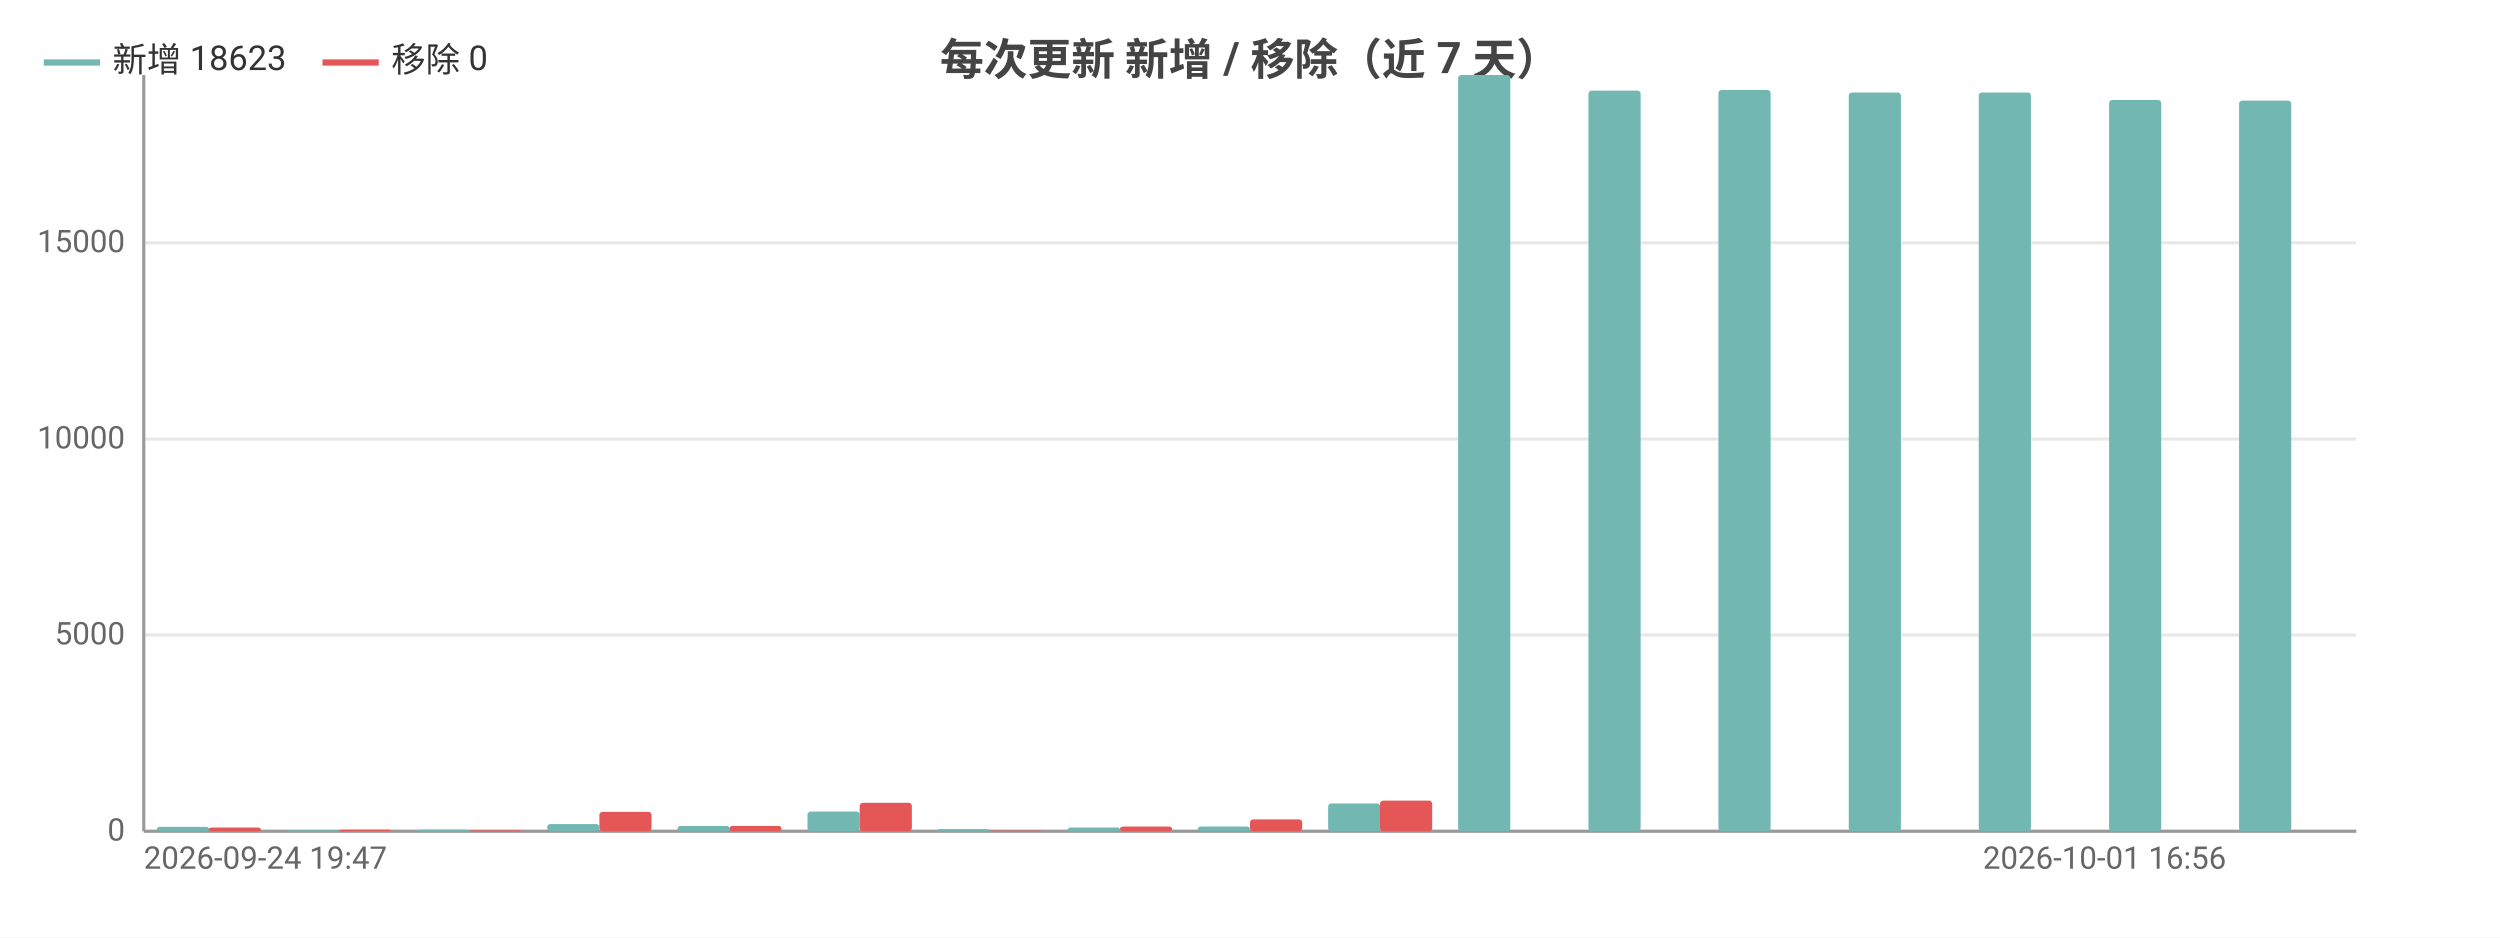
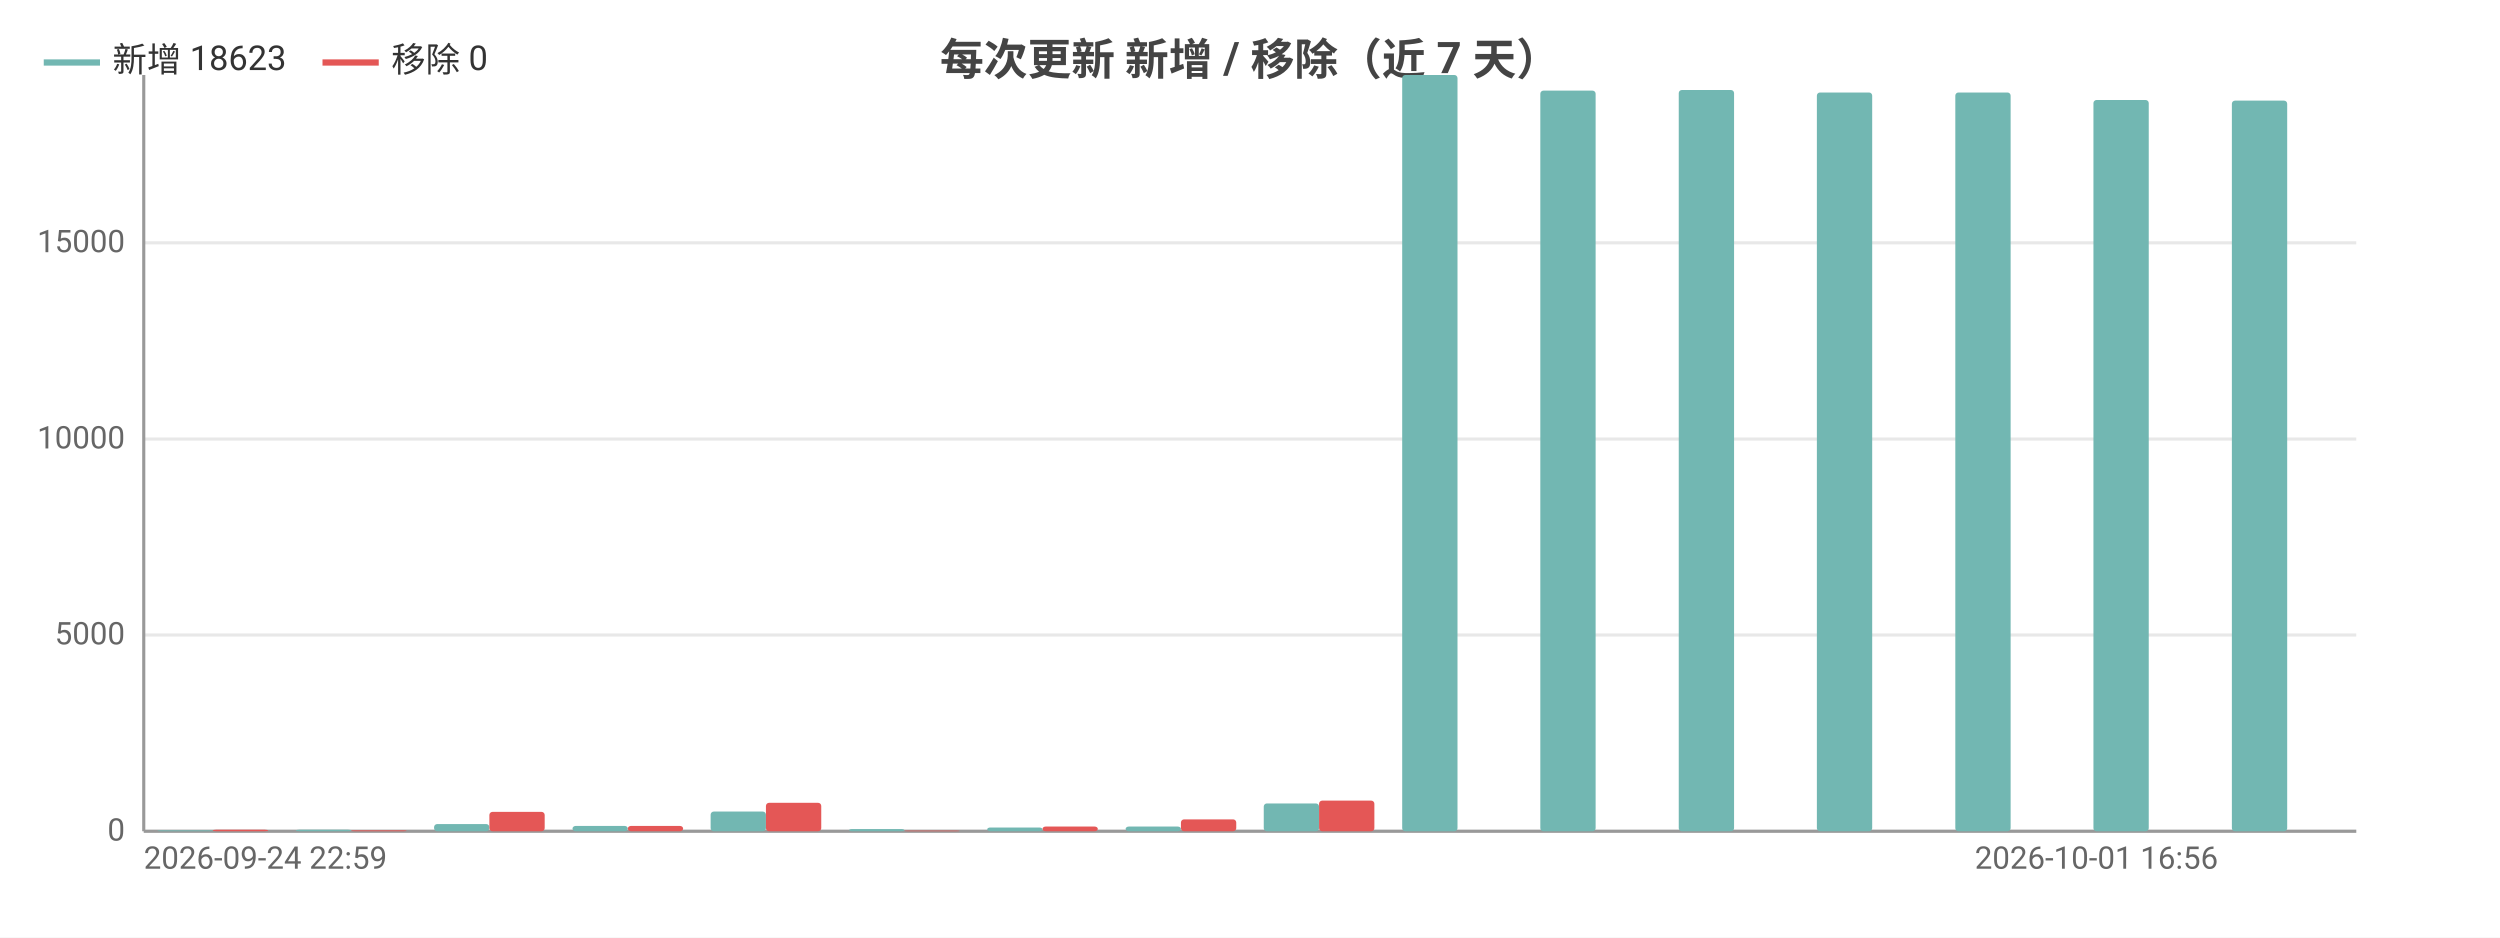
<svg xmlns="http://www.w3.org/2000/svg" width="800" height="300" viewBox="0 0 800 300">
  <rect width="800" height="300" fill="#ffffff" />
  <style>text{font-family:system-ui,-apple-system,'Segoe UI',Roboto,'PingFang SC','Microsoft YaHei','Noto Sans CJK SC',sans-serif}.g{stroke:#e8e8e8;stroke-width:1}.a{stroke:#999;stroke-width:1}.t{font-size:10px;fill:#666}.m{font-size:10px;text-anchor:middle;fill:#666}.e{font-size:10px;text-anchor:end;fill:#666}.l{font-size:11px;fill:#333}.tt{font-size:14px;font-weight:600;text-anchor:middle;fill:#444}.em{font-size:13px;text-anchor:middle;fill:#999}</style>
  <text class="tt" x="400.0" y="24">每次更新 新增 / 移除（近 7 天）</text>
  <line class="g" x1="46" y1="266" x2="754" y2="266" />
  <text class="e" x="40" y="269">0</text>
  <line class="g" x1="46" y1="203.2" x2="754" y2="203.2" />
  <text class="e" x="40" y="206.2">5000</text>
  <line class="g" x1="46" y1="140.5" x2="754" y2="140.5" />
  <text class="e" x="40" y="143.5">10000</text>
  <line class="g" x1="46" y1="77.7" x2="754" y2="77.7" />
  <text class="e" x="40" y="80.7">15000</text>
  <line class="a" x1="46" y1="24" x2="46" y2="266" />
  <line class="a" x1="46" y1="266" x2="754" y2="266" />
-   <rect x="50.2" y="264.6" width="16.7" height="1.4" fill="#72b7b2" rx="1" />
-   <rect x="66.8" y="264.8" width="16.7" height="1.2" fill="#e45756" rx="1" />
-   <rect x="91.8" y="265.7" width="16.7" height="0.3" fill="#72b7b2" rx="1" />
-   <rect x="108.5" y="265.5" width="16.7" height="0.5" fill="#e45756" rx="1" />
-   <rect x="133.5" y="265.5" width="16.7" height="0.5" fill="#72b7b2" rx="1" />
-   <rect x="150.1" y="265.7" width="16.7" height="0.3" fill="#e45756" rx="1" />
-   <rect x="175.1" y="263.7" width="16.7" height="2.3" fill="#72b7b2" rx="1" />
-   <rect x="191.8" y="259.8" width="16.7" height="6.2" fill="#e45756" rx="1" />
-   <rect x="216.8" y="264.3" width="16.7" height="1.7" fill="#72b7b2" rx="1" />
-   <rect x="233.4" y="264.3" width="16.7" height="1.7" fill="#e45756" rx="1" />
-   <rect x="258.4" y="259.7" width="16.7" height="6.3" fill="#72b7b2" rx="1" />
-   <rect x="275.1" y="256.9" width="16.7" height="9.1" fill="#e45756" rx="1" />
-   <rect x="300.0" y="265.3" width="16.7" height="0.7" fill="#72b7b2" rx="1" />
-   <rect x="316.7" y="265.8" width="16.7" height="0.2" fill="#e45756" rx="1" />
-   <rect x="341.7" y="264.8" width="16.7" height="1.2" fill="#72b7b2" rx="1" />
-   <rect x="358.4" y="264.5" width="16.7" height="1.5" fill="#e45756" rx="1" />
-   <rect x="383.3" y="264.5" width="16.7" height="1.5" fill="#72b7b2" rx="1" />
-   <rect x="400" y="262.2" width="16.7" height="3.8" fill="#e45756" rx="1" />
-   <rect x="425.0" y="257.1" width="16.7" height="8.9" fill="#72b7b2" rx="1" />
-   <rect x="441.6" y="256.2" width="16.7" height="9.8" fill="#e45756" rx="1" />
-   <rect x="466.6" y="24" width="16.7" height="242" fill="#72b7b2" rx="1" />
-   <rect x="483.3" y="266" width="16.7" height="0" fill="#e45756" rx="1" />
-   <rect x="508.3" y="29.0" width="16.7" height="237.0" fill="#72b7b2" rx="1" />
-   <rect x="524.9" y="266" width="16.7" height="0" fill="#e45756" rx="1" />
-   <rect x="549.9" y="28.8" width="16.7" height="237.2" fill="#72b7b2" rx="1" />
-   <rect x="566.6" y="266" width="16.7" height="0" fill="#e45756" rx="1" />
-   <rect x="591.6" y="29.6" width="16.7" height="236.4" fill="#72b7b2" rx="1" />
-   <rect x="608.2" y="266" width="16.7" height="0" fill="#e45756" rx="1" />
-   <rect x="633.2" y="29.6" width="16.7" height="236.4" fill="#72b7b2" rx="1" />
-   <rect x="649.9" y="266" width="16.7" height="0" fill="#e45756" rx="1" />
-   <rect x="674.9" y="32.0" width="16.7" height="234.0" fill="#72b7b2" rx="1" />
-   <rect x="691.5" y="266" width="16.7" height="0" fill="#e45756" rx="1" />
-   <rect x="716.5" y="32.2" width="16.7" height="233.8" fill="#72b7b2" rx="1" />
-   <rect x="733.2" y="266" width="16.7" height="0" fill="#e45756" rx="1" />
-   <text class="t" x="46" y="278">2026-09-24 19:47</text>
-   <text class="e" x="712.4" y="278">2026-10-01 16:56</text>
+   <rect x="50.4" y="265.7" width="17.7" height="0.3" fill="#72b7b2" rx="1" />
+   <rect x="68.1" y="265.5" width="17.7" height="0.5" fill="#e45756" rx="1" />
+   <rect x="94.7" y="265.5" width="17.7" height="0.5" fill="#72b7b2" rx="1" />
+   <rect x="112.4" y="265.7" width="17.7" height="0.3" fill="#e45756" rx="1" />
+   <rect x="138.9" y="263.7" width="17.7" height="2.3" fill="#72b7b2" rx="1" />
+   <rect x="156.6" y="259.8" width="17.7" height="6.2" fill="#e45756" rx="1" />
+   <rect x="183.2" y="264.3" width="17.7" height="1.7" fill="#72b7b2" rx="1" />
+   <rect x="200.9" y="264.3" width="17.7" height="1.7" fill="#e45756" rx="1" />
+   <rect x="227.4" y="259.7" width="17.7" height="6.3" fill="#72b7b2" rx="1" />
+   <rect x="245.1" y="256.9" width="17.7" height="9.1" fill="#e45756" rx="1" />
+   <rect x="271.7" y="265.3" width="17.7" height="0.7" fill="#72b7b2" rx="1" />
+   <rect x="289.4" y="265.8" width="17.7" height="0.2" fill="#e45756" rx="1" />
+   <rect x="315.9" y="264.8" width="17.7" height="1.2" fill="#72b7b2" rx="1" />
+   <rect x="333.6" y="264.5" width="17.7" height="1.5" fill="#e45756" rx="1" />
+   <rect x="360.2" y="264.5" width="17.7" height="1.5" fill="#72b7b2" rx="1" />
+   <rect x="377.9" y="262.2" width="17.7" height="3.8" fill="#e45756" rx="1" />
+   <rect x="404.4" y="257.1" width="17.7" height="8.9" fill="#72b7b2" rx="1" />
+   <rect x="422.1" y="256.2" width="17.7" height="9.8" fill="#e45756" rx="1" />
+   <rect x="448.7" y="24" width="17.7" height="242" fill="#72b7b2" rx="1" />
+   <rect x="466.4" y="266" width="17.7" height="0" fill="#e45756" rx="1" />
+   <rect x="492.9" y="29.0" width="17.7" height="237.0" fill="#72b7b2" rx="1" />
+   <rect x="510.6" y="266" width="17.7" height="0" fill="#e45756" rx="1" />
+   <rect x="537.2" y="28.8" width="17.7" height="237.2" fill="#72b7b2" rx="1" />
+   <rect x="554.9" y="266" width="17.7" height="0" fill="#e45756" rx="1" />
+   <rect x="581.4" y="29.6" width="17.7" height="236.4" fill="#72b7b2" rx="1" />
+   <rect x="599.1" y="266" width="17.7" height="0" fill="#e45756" rx="1" />
+   <rect x="625.7" y="29.6" width="17.7" height="236.4" fill="#72b7b2" rx="1" />
+   <rect x="643.4" y="266" width="17.7" height="0" fill="#e45756" rx="1" />
+   <rect x="669.9" y="32.0" width="17.7" height="234.0" fill="#72b7b2" rx="1" />
+   <rect x="687.6" y="266" width="17.7" height="0" fill="#e45756" rx="1" />
+   <rect x="714.2" y="32.2" width="17.7" height="233.8" fill="#72b7b2" rx="1" />
+   <rect x="731.9" y="266" width="17.7" height="0" fill="#e45756" rx="1" />
+   <text class="t" x="46" y="278">2026-09-24 22:59</text>
+   <text class="e" x="709.8" y="278">2026-10-01 16:56</text>
  <line x1="14" y1="20" x2="32" y2="20" stroke="#72b7b2" stroke-width="2" />
  <text class="l" x="36" y="23">新增 18623</text>
  <line x1="103.2" y1="20" x2="121.2" y2="20" stroke="#e45756" stroke-width="2" />
  <text class="l" x="125.2" y="23">移除 0</text>
</svg>
